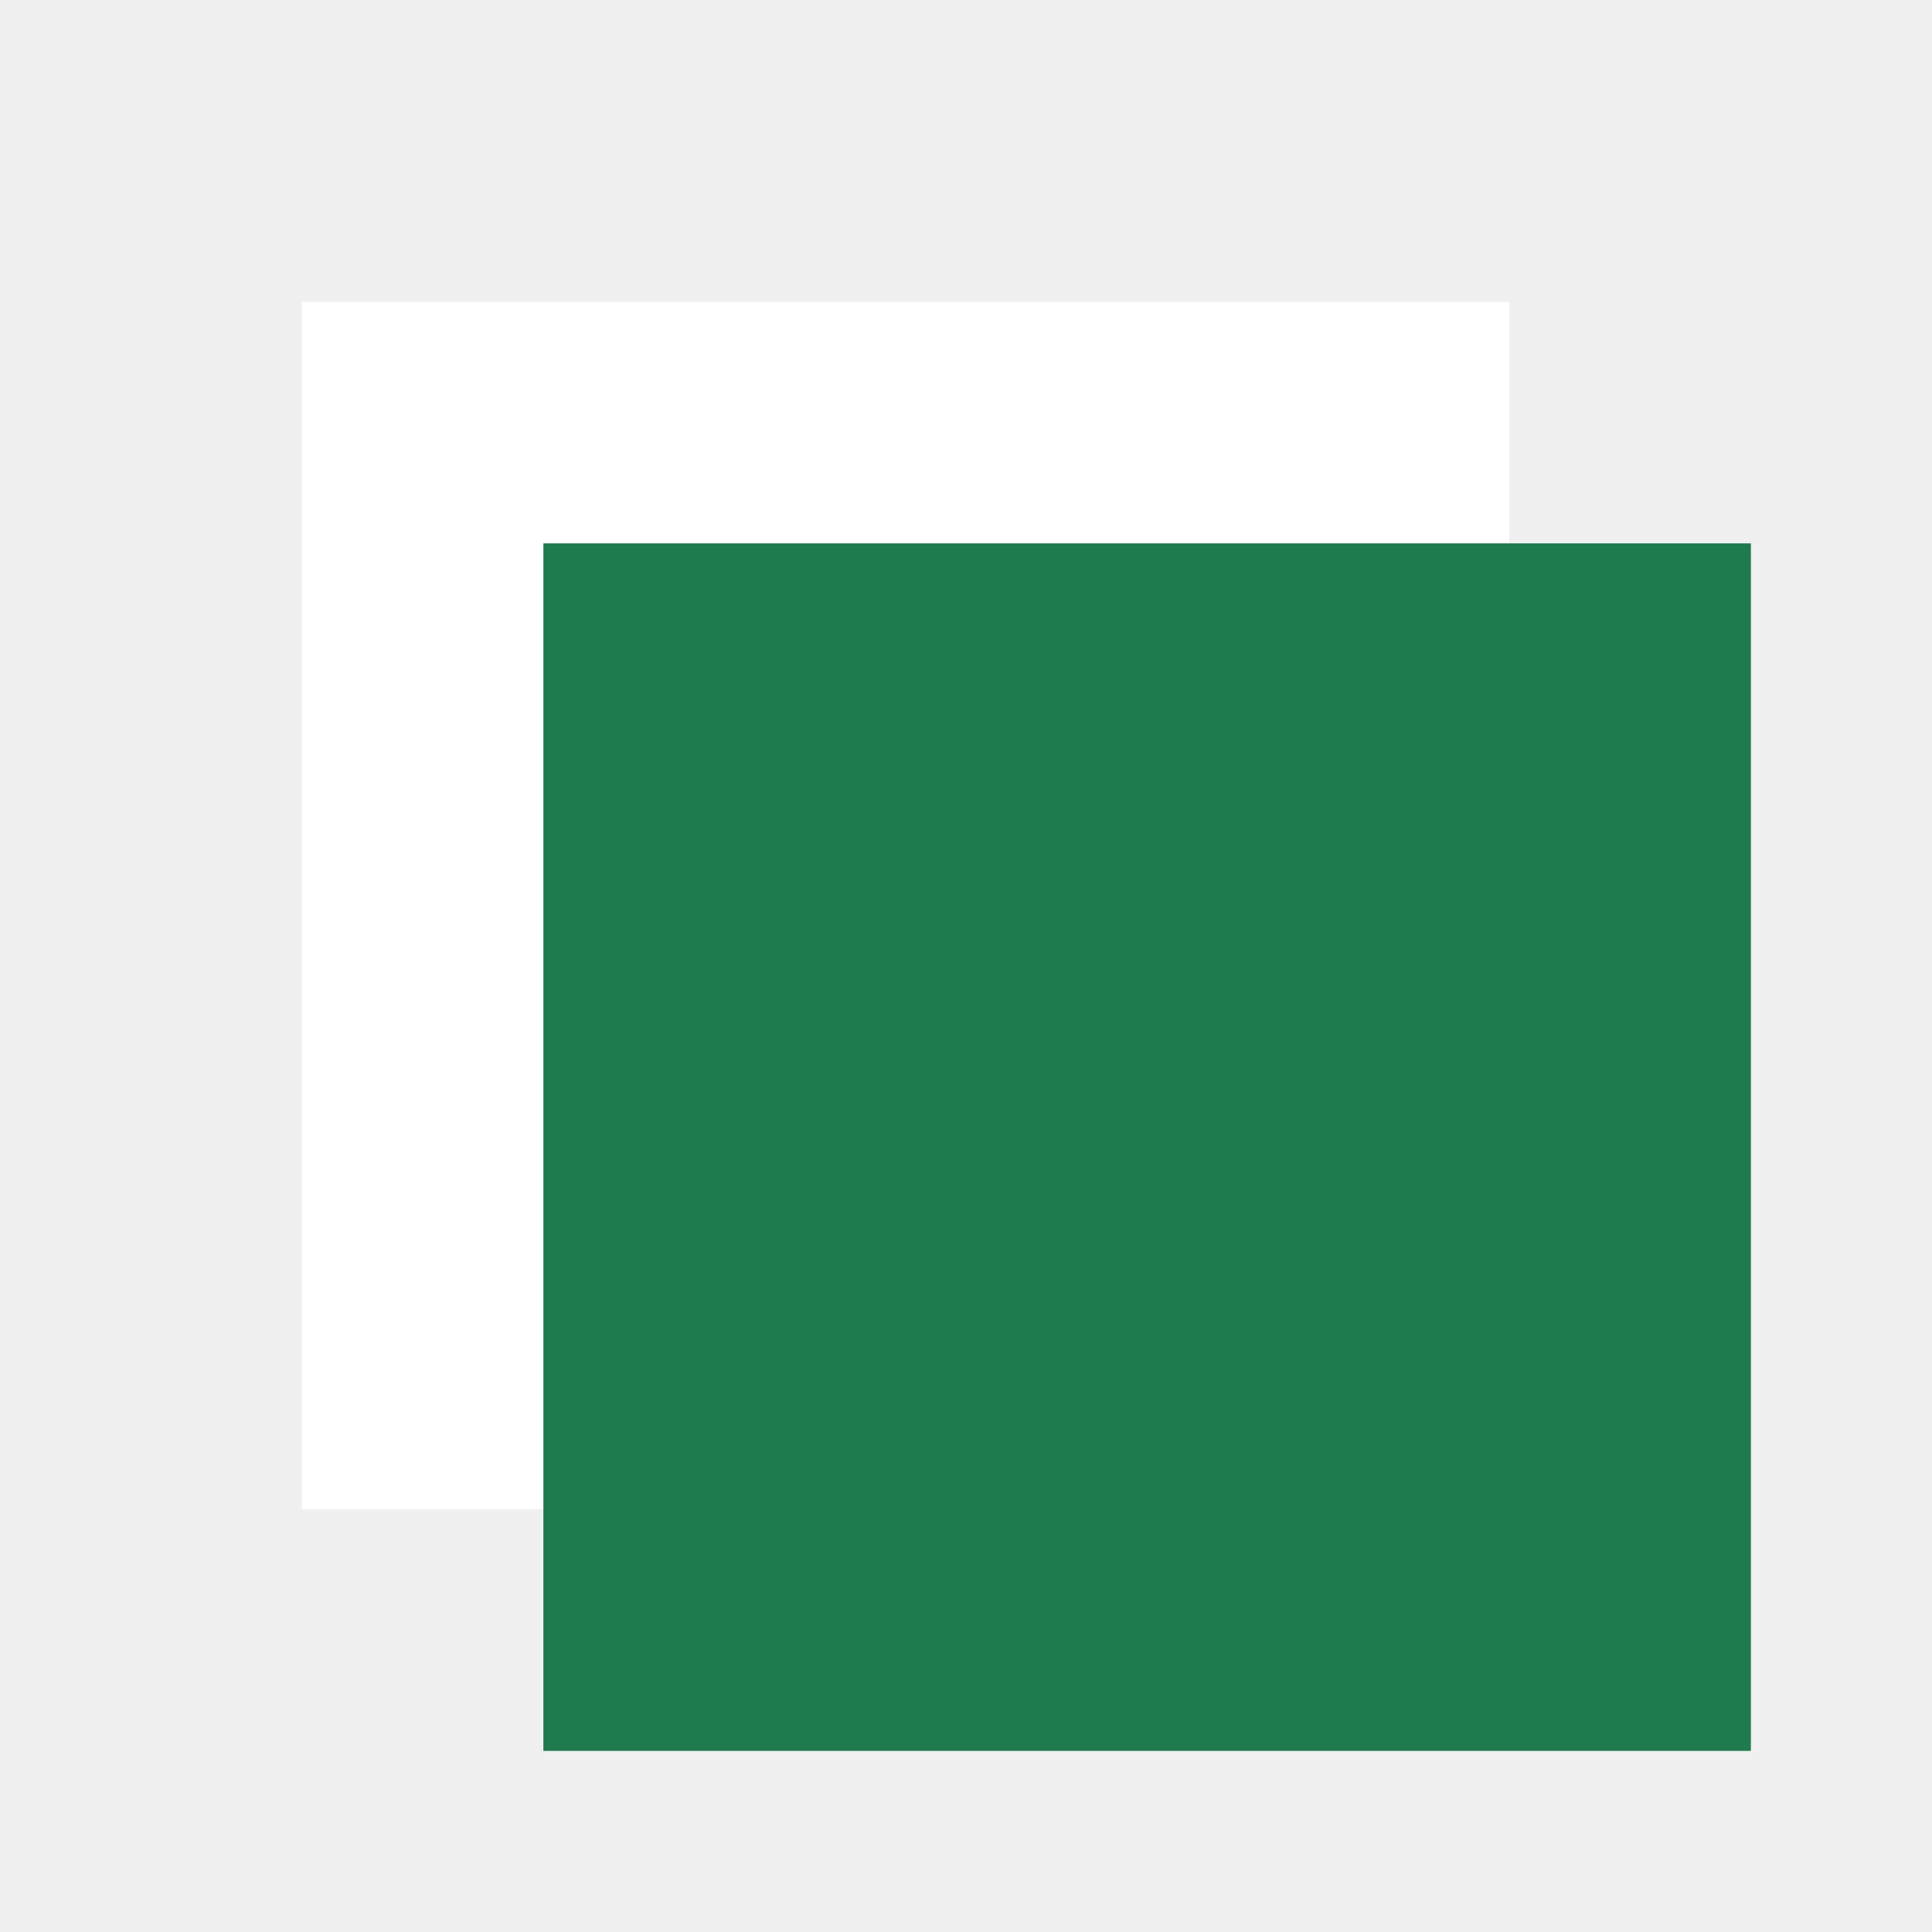
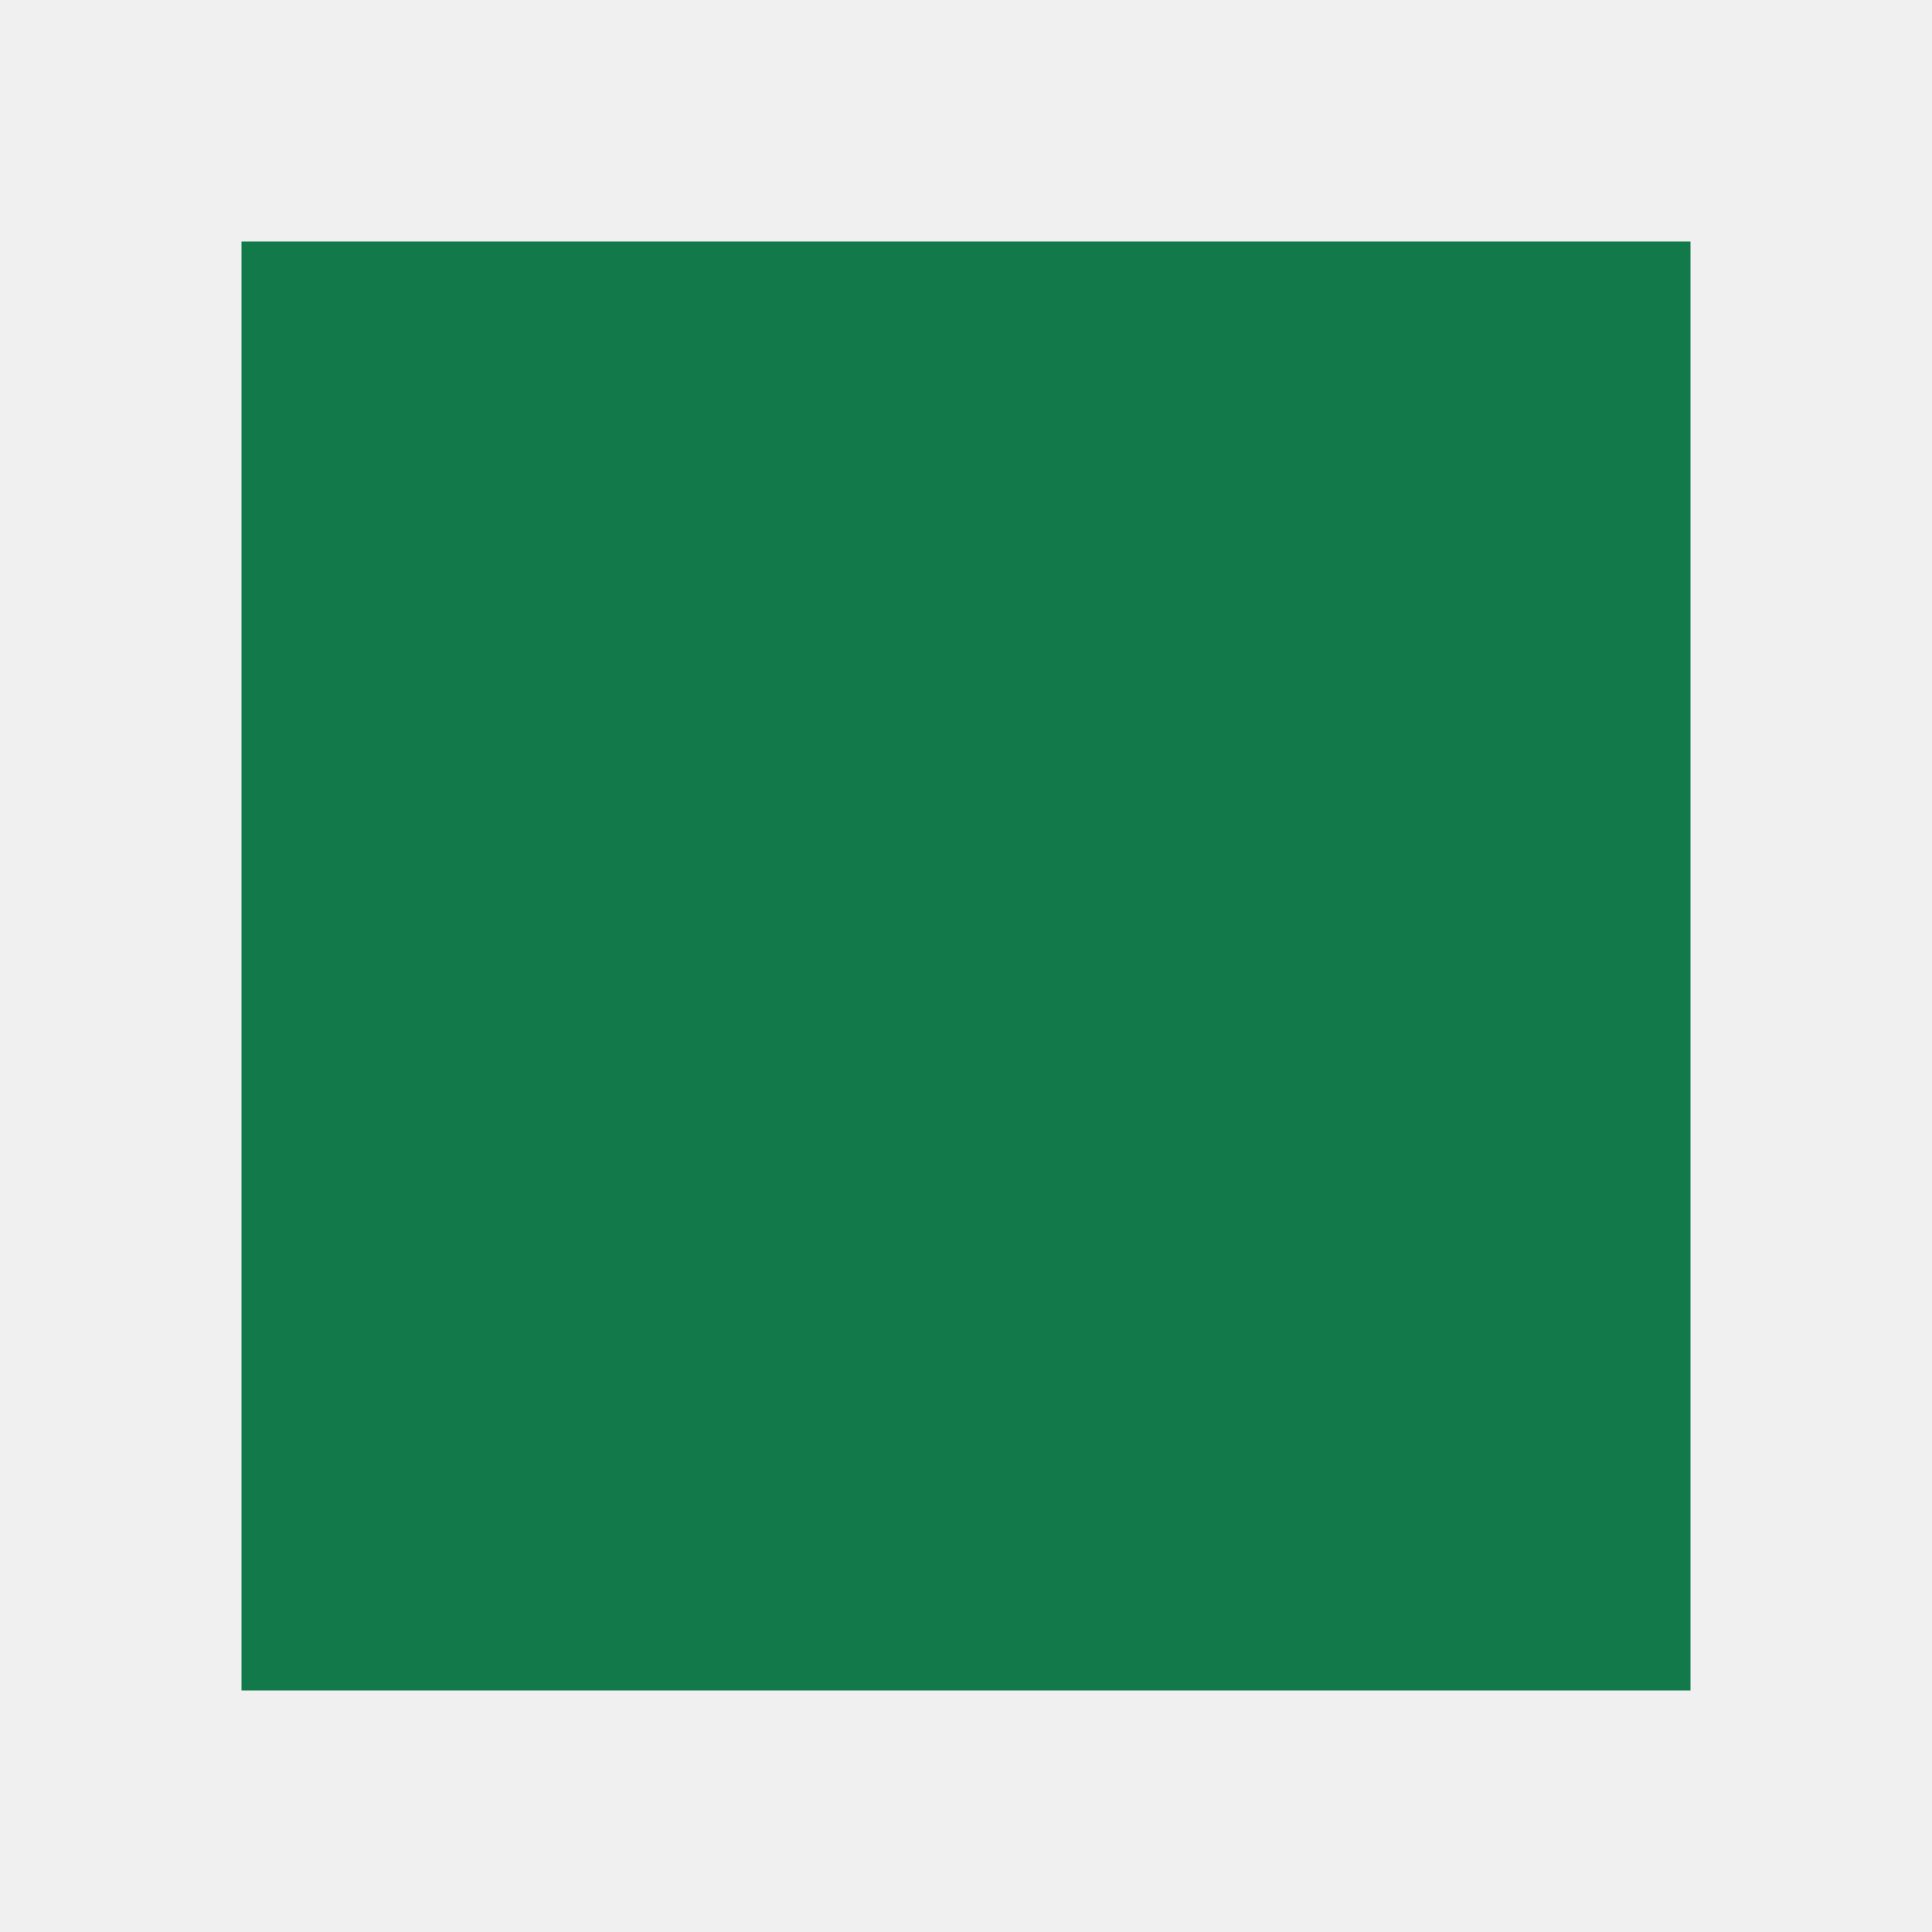
<svg xmlns="http://www.w3.org/2000/svg" viewBox="0 0 32 32">
-   <style>
-     .paper { fill: #ffffff; }
-     @media (prefers-color-scheme: dark) { .paper { fill: #0c0c0d; } }
-   </style>
-   <rect class="paper" x="5" y="5" width="20" height="20" />
-   <rect x="9" y="9" width="20" height="20" fill="#1f7a4d" />
+   <rect x="4" y="4" width="24" height="24" fill="#12794a" />
</svg>
